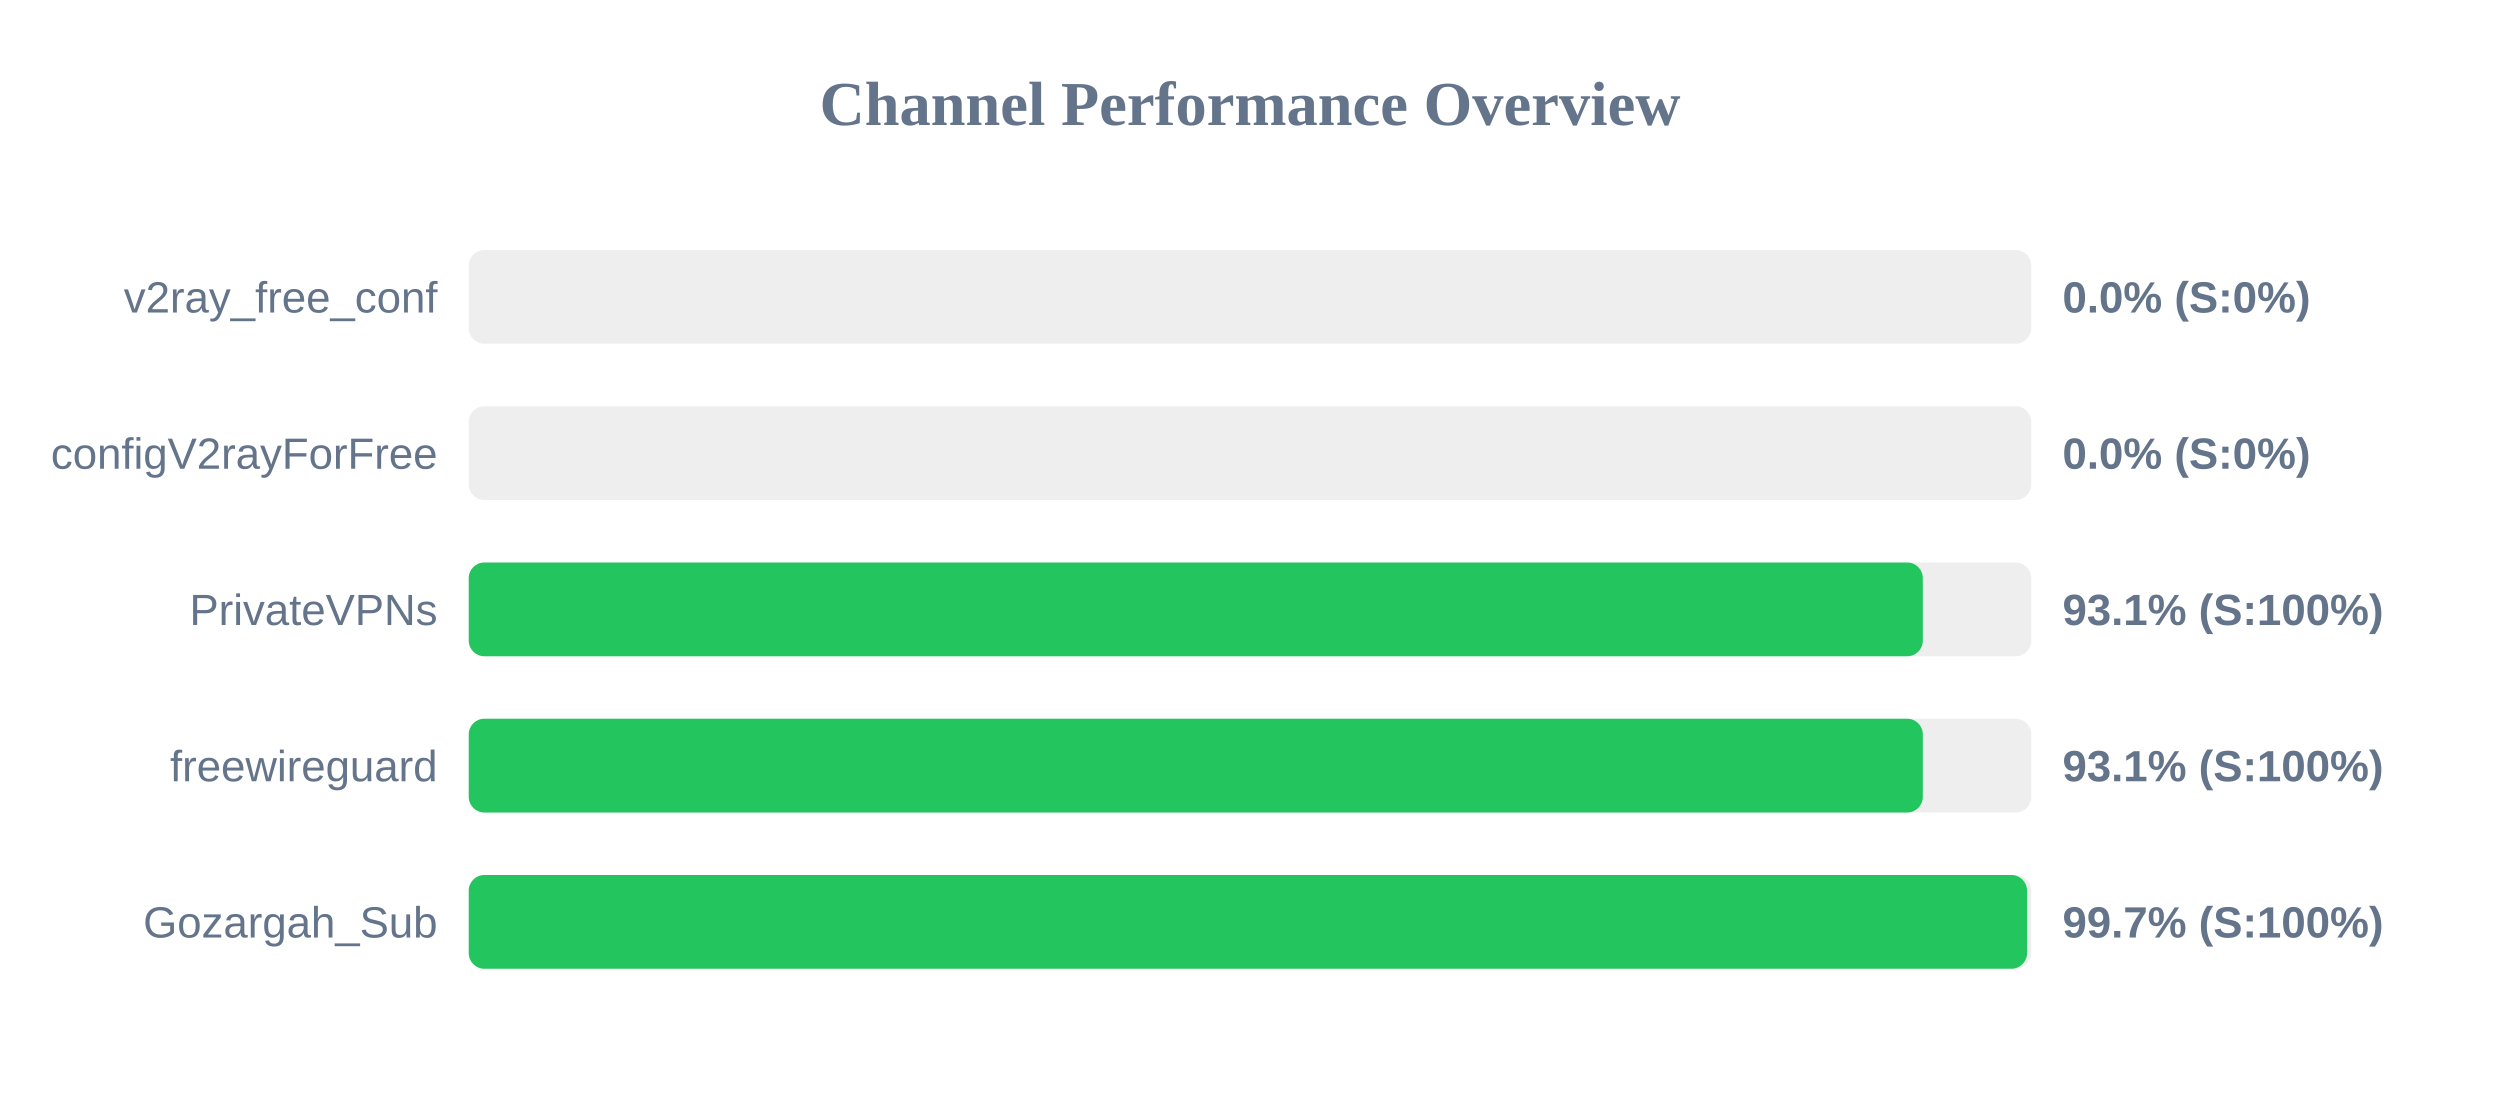
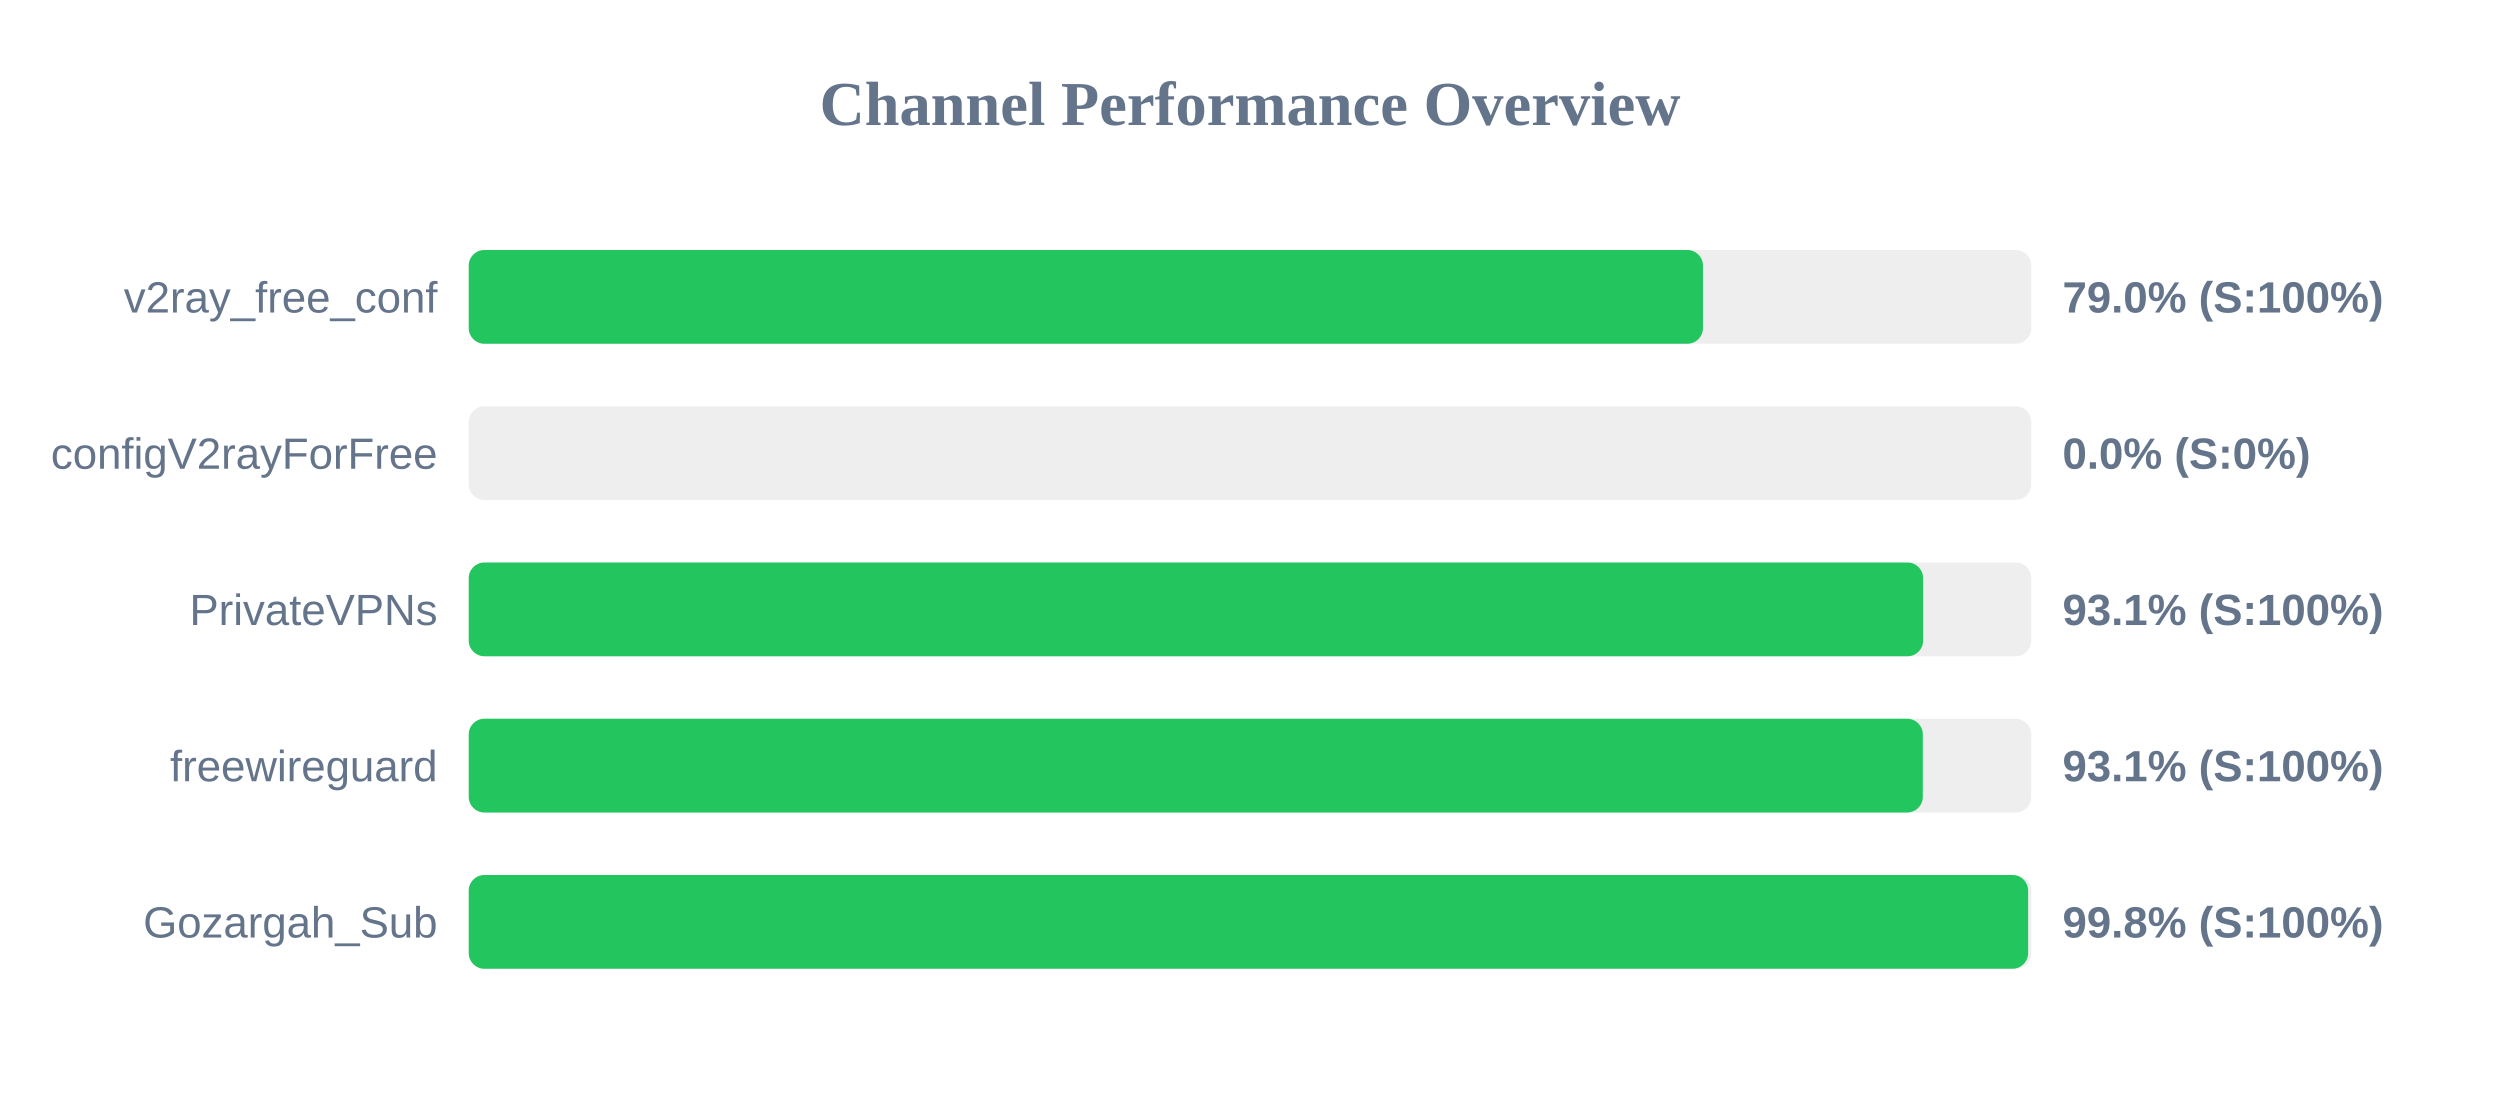
<svg xmlns="http://www.w3.org/2000/svg" width="800" height="350" version="1.1">
  <style>
        .row { font: 14px Arial; fill: #64748b; }
        .score { font: bold 14px Arial; fill: #64748b; }
    </style>
  <text x="400" y="40" text-anchor="middle" font-size="20px" font-weight="bold" fill="#64748b">Channel Performance Overview</text>
  <rect x="150" y="80" width="500" height="30" fill="#eee" rx="5" />
-   <rect x="150" y="80" width="0.0" height="30" fill="#ef4444" rx="5" />
+   <rect x="150" y="80" width="394.95" height="30" fill="#22c55e" rx="5" />
  <text x="140" y="100" text-anchor="end" class="row">v2ray_free_conf</text>
-   <text x="660" y="100" text-anchor="start" class="score">0.0% (S:0%)</text>
+   <text x="660" y="100" text-anchor="start" class="score">79.0% (S:100%)</text>
  <rect x="150" y="130" width="500" height="30" fill="#eee" rx="5" />
  <rect x="150" y="130" width="0.0" height="30" fill="#ef4444" rx="5" />
  <text x="140" y="150" text-anchor="end" class="row">configV2rayForFree</text>
  <text x="660" y="150" text-anchor="start" class="score">0.0% (S:0%)</text>
  <rect x="150" y="180" width="500" height="30" fill="#eee" rx="5" />
-   <rect x="150" y="180" width="465.3" height="30" fill="#22c55e" rx="5" />
+   <rect x="150" y="180" width="465.4" height="30" fill="#22c55e" rx="5" />
  <text x="140" y="200" text-anchor="end" class="row">PrivateVPNs</text>
  <text x="660" y="200" text-anchor="start" class="score">93.1% (S:100%)</text>
  <rect x="150" y="230" width="500" height="30" fill="#eee" rx="5" />
  <rect x="150" y="230" width="465.3" height="30" fill="#22c55e" rx="5" />
  <text x="140" y="250" text-anchor="end" class="row">freewireguard</text>
  <text x="660" y="250" text-anchor="start" class="score">93.1% (S:100%)</text>
  <rect x="150" y="280" width="500" height="30" fill="#eee" rx="5" />
-   <rect x="150" y="280" width="498.65" height="30" fill="#22c55e" rx="5" />
+   <rect x="150" y="280" width="499.0" height="30" fill="#22c55e" rx="5" />
  <text x="140" y="300" text-anchor="end" class="row">Gozargah_Sub</text>
-   <text x="660" y="300" text-anchor="start" class="score">99.7% (S:100%)</text>
+   <text x="660" y="300" text-anchor="start" class="score">99.8% (S:100%)</text>
</svg>
